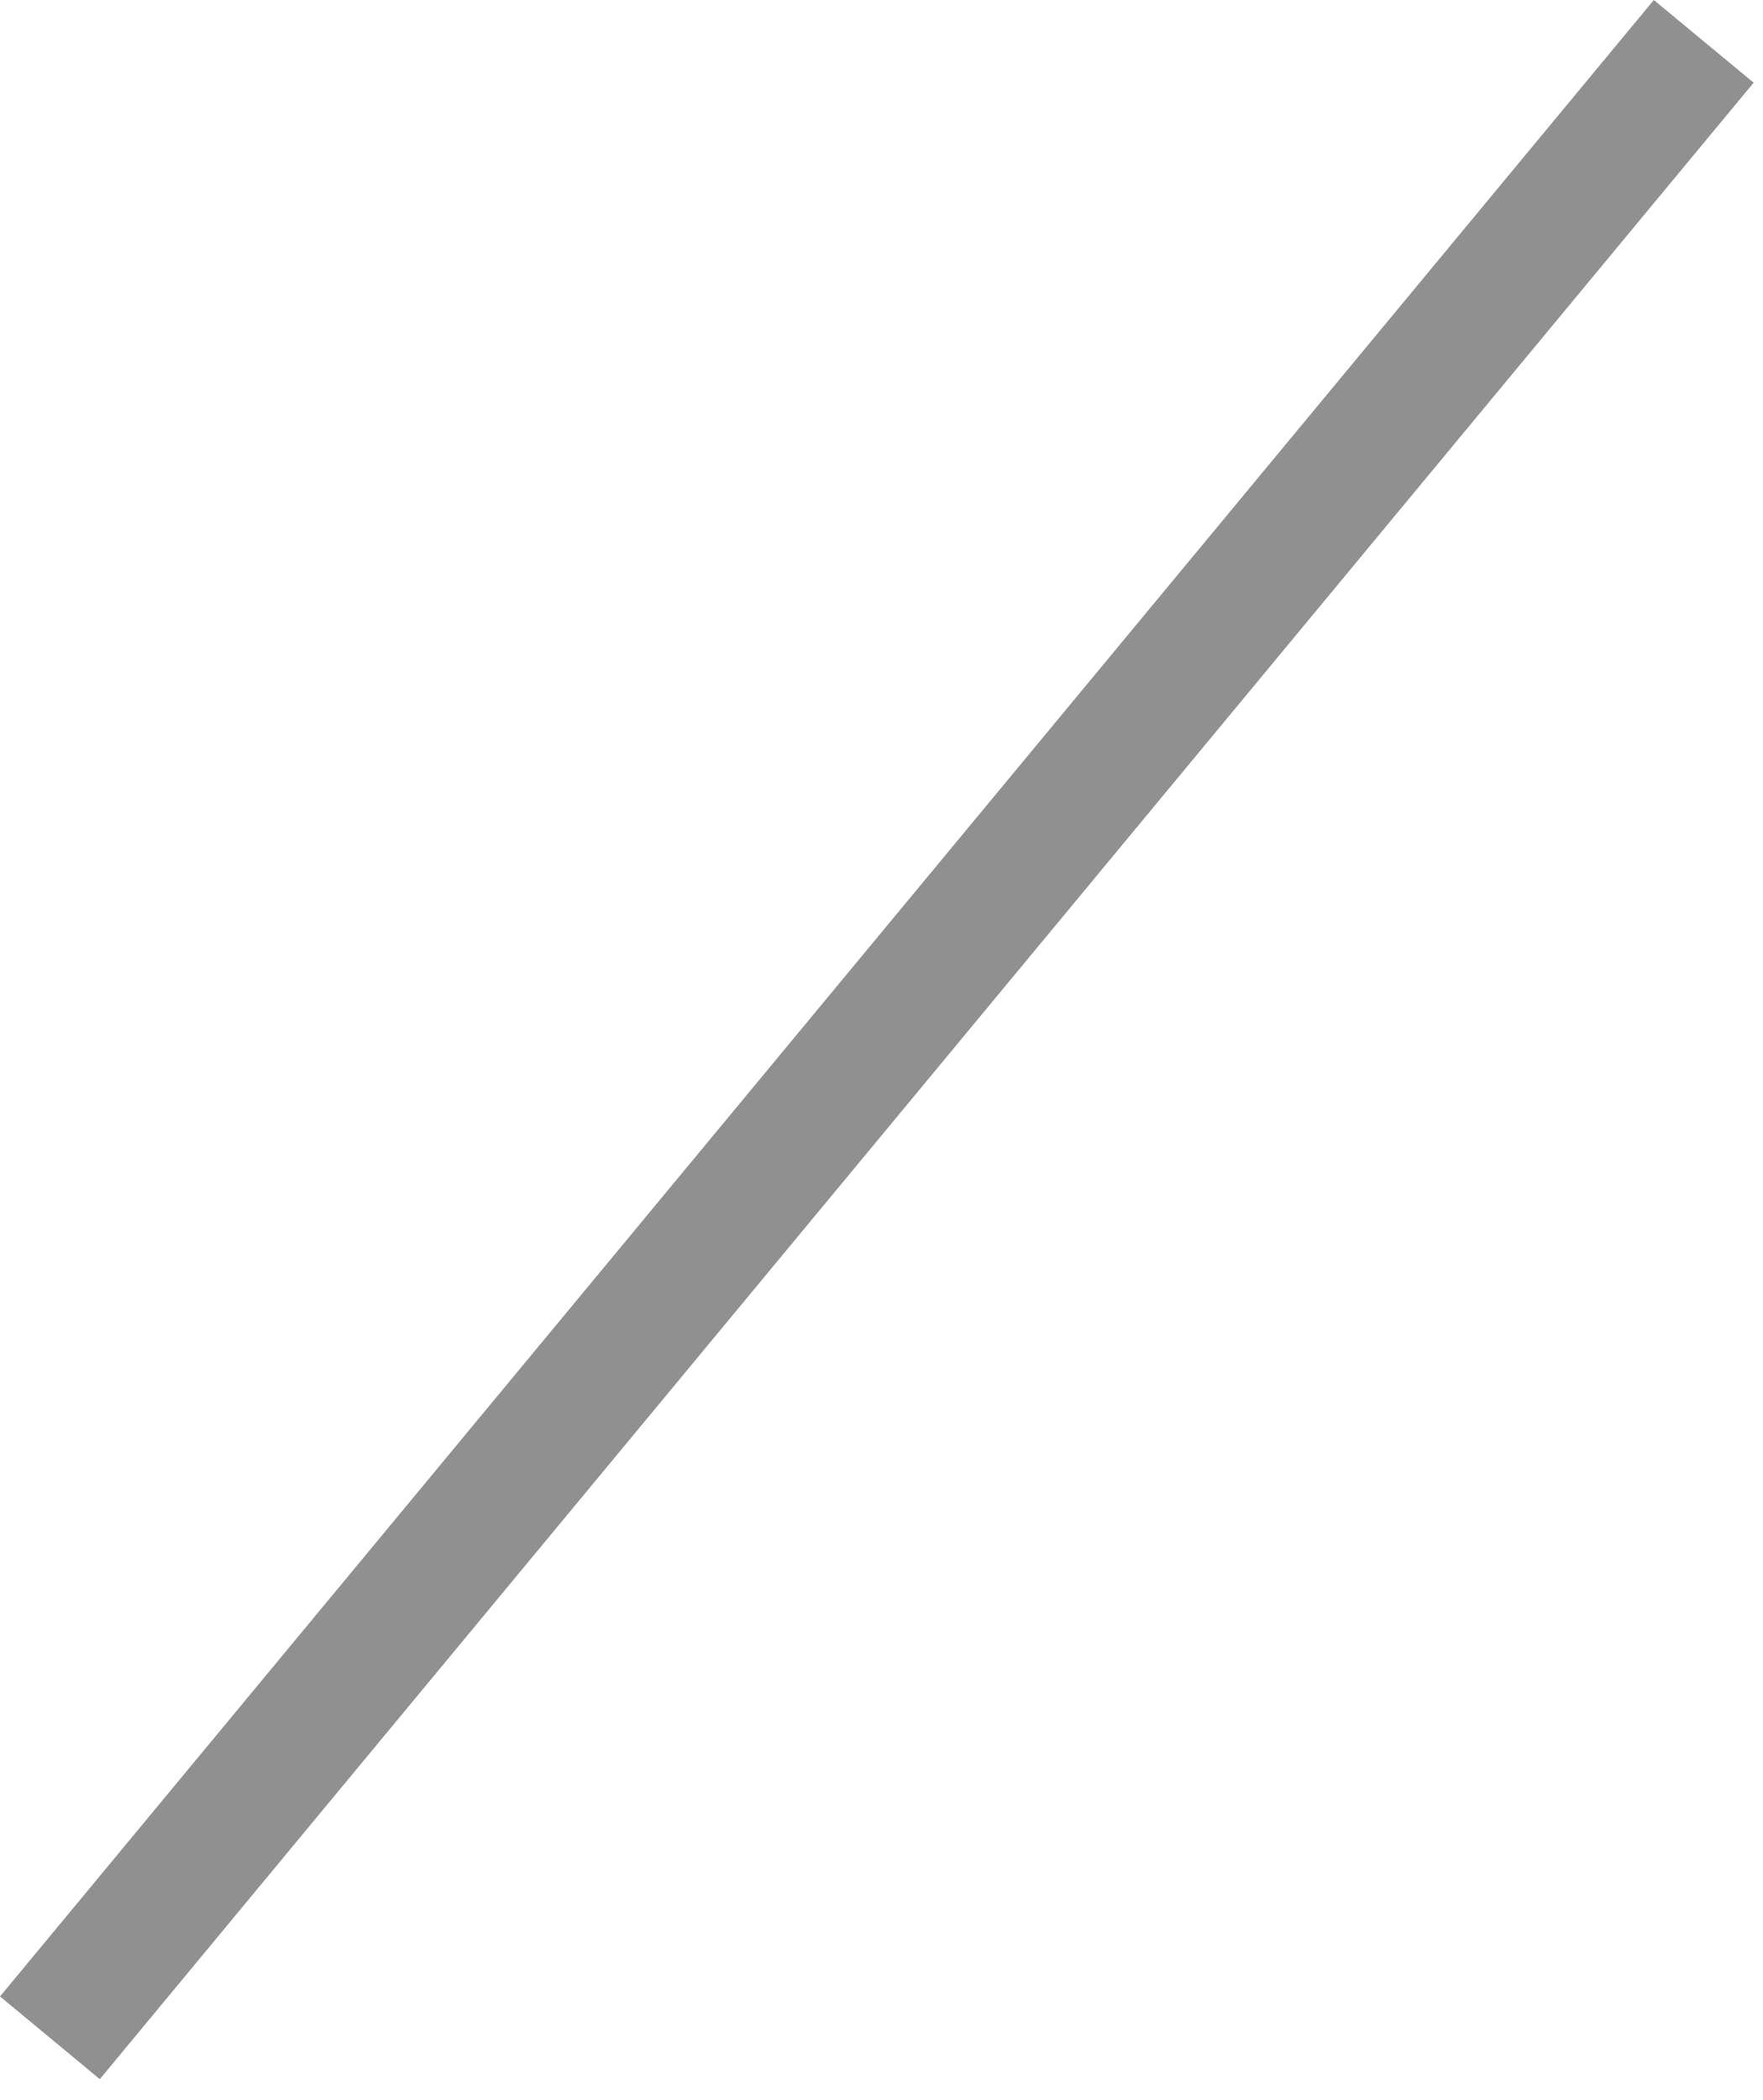
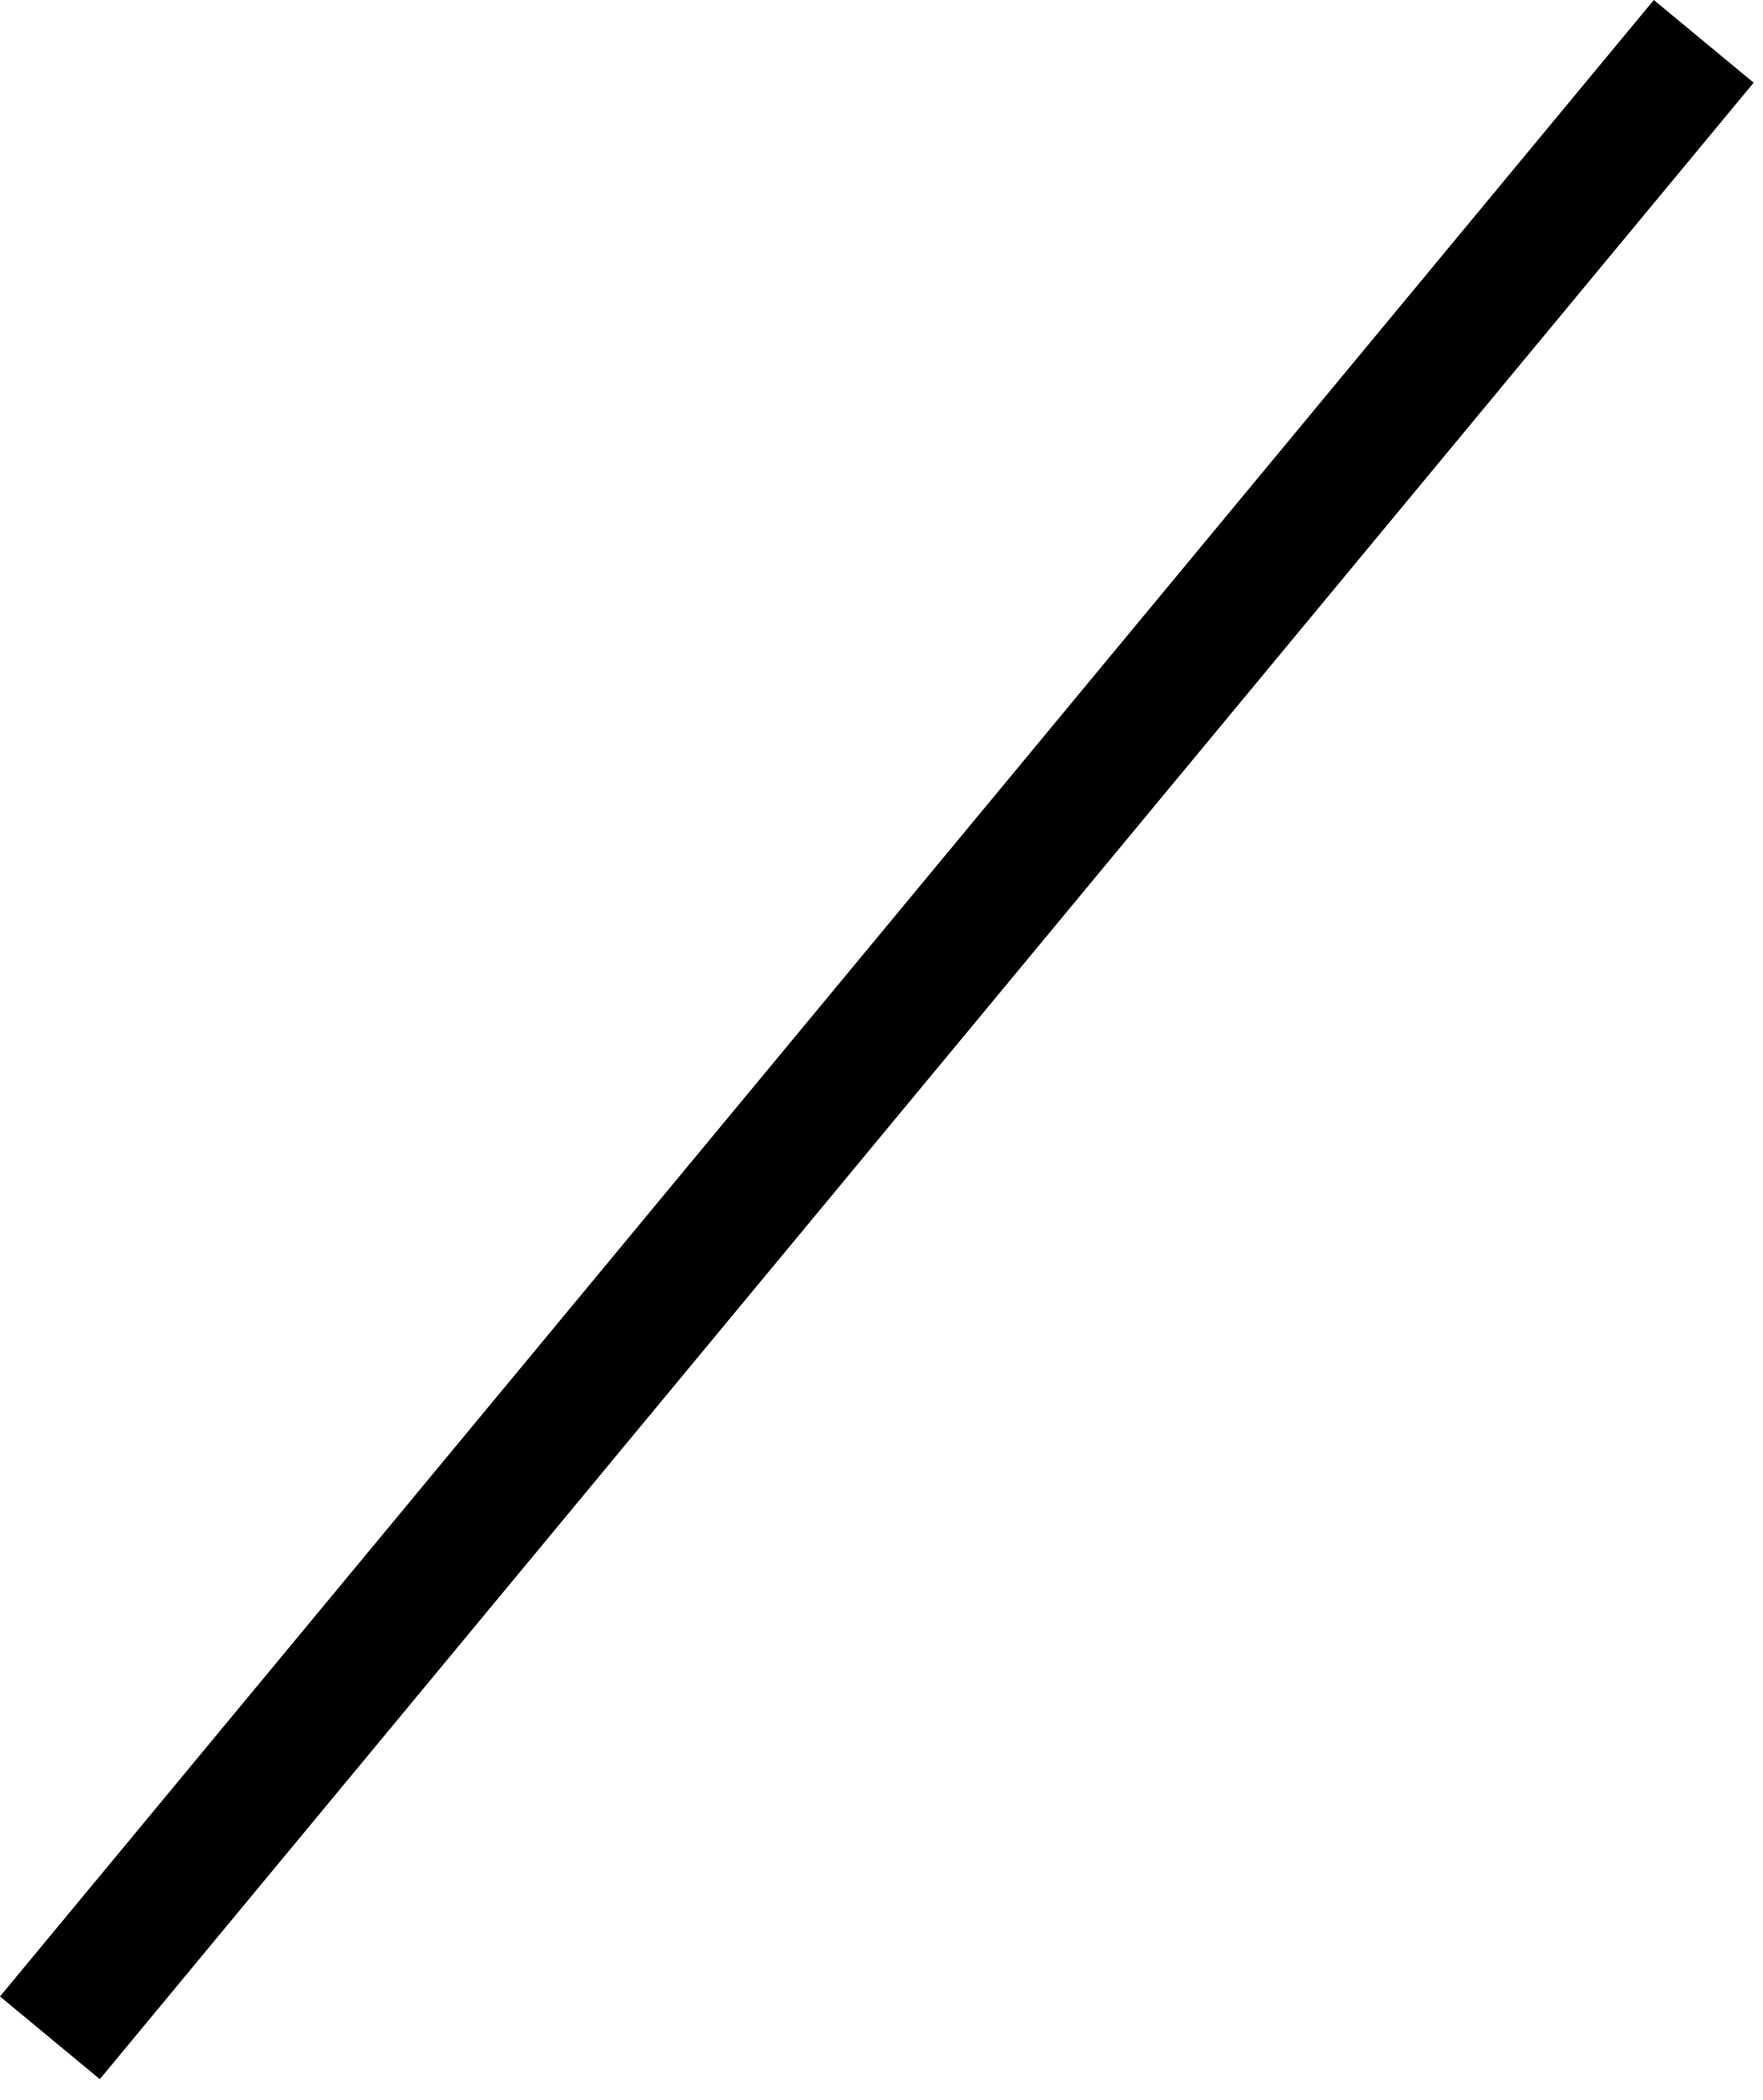
<svg xmlns="http://www.w3.org/2000/svg" width="68" height="81" viewBox="0 0 68 81" fill="none">
-   <rect x="63.796" width="5" height="100" transform="rotate(39.64 63.7964 0)" fill="#909090" />
+   <rect x="63.796" width="5" height="100" transform="rotate(39.64 63.7964 0)" fill="black" />
</svg>
